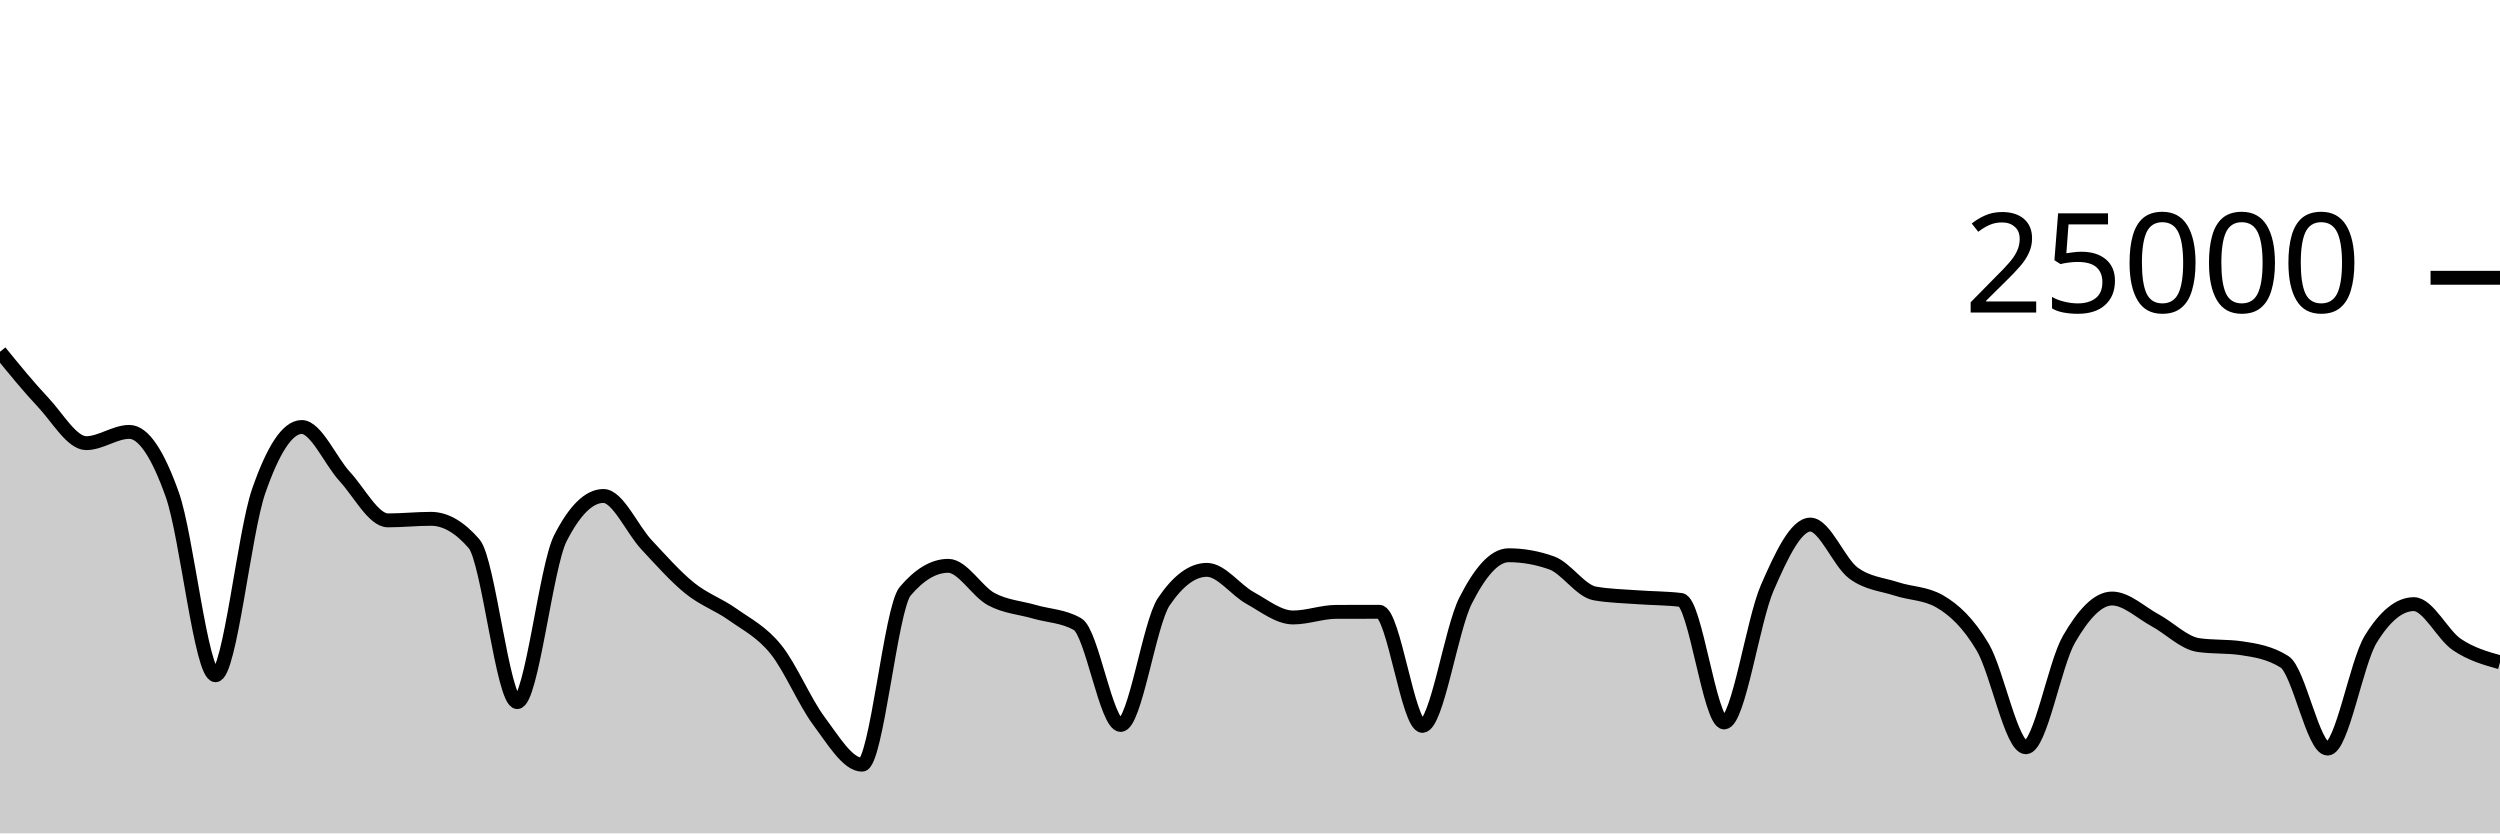
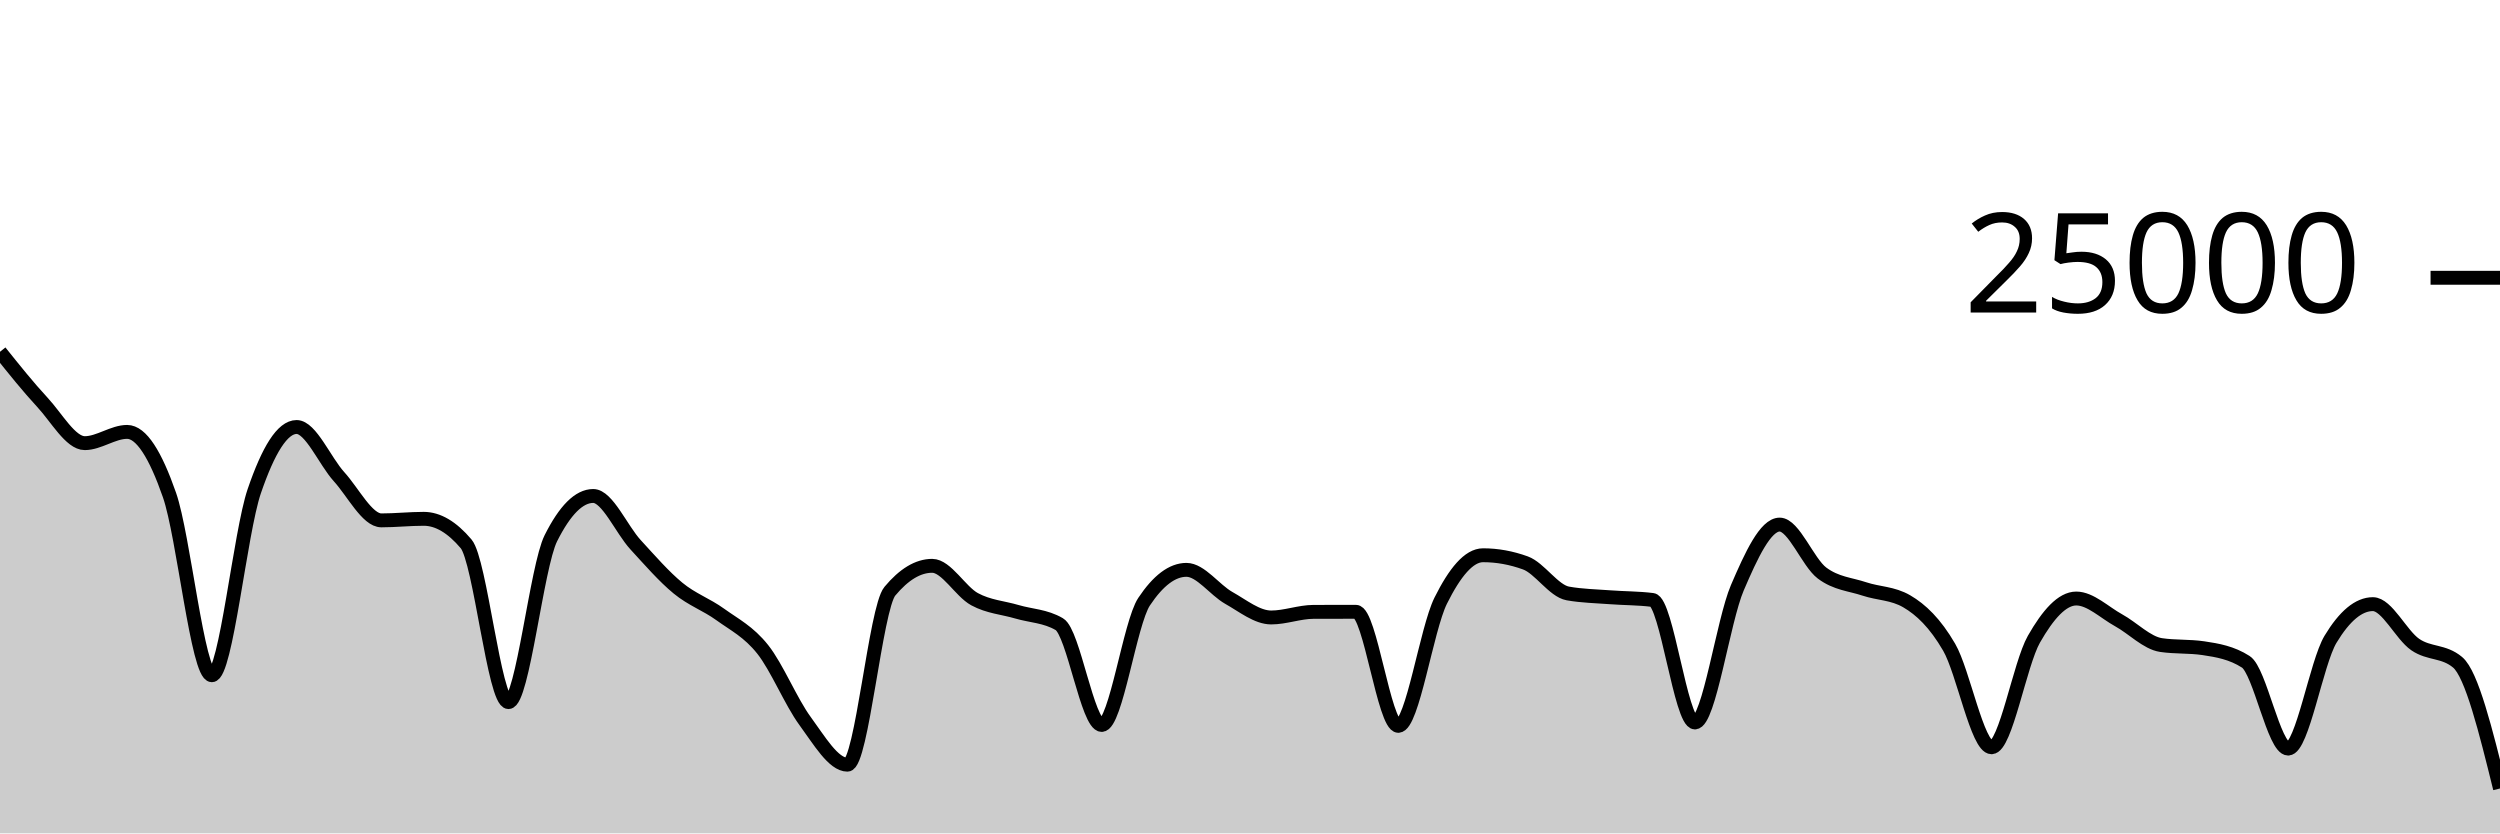
<svg xmlns="http://www.w3.org/2000/svg" viewBox="0 0 180 60">
  <g transform="translate(0,20)">
-     <path class="area" fill="rgba(0, 0, 0, 0.2)" d="M0,5.328C1.034,6.599,2.069,7.87,3.103,8.966C4.138,10.063,5.172,11.907,6.207,11.907C7.241,11.907,8.276,11.096,9.31,11.096C10.345,11.096,11.379,12.721,12.414,15.642C13.448,18.562,14.483,28.618,15.517,28.618C16.552,28.618,17.586,18.35,18.621,15.371C19.655,12.392,20.69,10.744,21.724,10.744C22.759,10.744,23.793,13.196,24.828,14.317C25.862,15.437,26.897,17.467,27.931,17.467C28.966,17.467,30,17.355,31.034,17.355C32.069,17.355,33.103,17.955,34.138,19.155C35.172,20.355,36.207,30.552,37.241,30.552C38.276,30.552,39.31,20.785,40.345,18.755C41.379,16.725,42.414,15.71,43.448,15.71C44.483,15.71,45.517,18.119,46.552,19.224C47.586,20.329,48.621,21.506,49.655,22.342C50.69,23.179,51.724,23.51,52.759,24.245C53.793,24.98,54.828,25.475,55.862,26.754C56.897,28.032,57.931,30.531,58.966,31.915C60,33.299,61.034,35.058,62.069,35.058C63.103,35.058,64.138,23.793,65.172,22.571C66.207,21.35,67.241,20.739,68.276,20.739C69.31,20.739,70.345,22.591,71.379,23.142C72.414,23.694,73.448,23.748,74.483,24.048C75.517,24.348,76.552,24.346,77.586,24.941C78.621,25.536,79.655,32.197,80.69,32.197C81.724,32.197,82.759,24.853,83.793,23.323C84.828,21.794,85.862,21.029,86.897,21.029C87.931,21.029,88.966,22.478,90,23.05C91.034,23.621,92.069,24.458,93.103,24.458C94.138,24.458,95.172,24.058,96.207,24.054C97.241,24.051,98.276,24.05,99.31,24.05C100.345,24.05,101.379,32.261,102.414,32.261C103.448,32.261,104.483,25.3,105.517,23.253C106.552,21.206,107.586,19.978,108.621,19.978C109.655,19.978,110.69,20.162,111.724,20.531C112.759,20.9,113.793,22.545,114.828,22.728C115.862,22.911,116.897,22.925,117.931,23.003C118.966,23.081,120,23.068,121.034,23.197C122.069,23.326,123.103,32.016,124.138,32.016C125.172,32.016,126.207,24.701,127.241,22.326C128.276,19.952,129.31,17.77,130.345,17.77C131.379,17.77,132.414,20.495,133.448,21.259C134.483,22.023,135.517,22.065,136.552,22.405C137.586,22.744,138.621,22.702,139.655,23.296C140.69,23.89,141.724,24.849,142.759,26.6C143.793,28.351,144.828,33.803,145.862,33.803C146.897,33.803,147.931,27.809,148.966,26.024C150,24.239,151.034,23.093,152.069,23.093C153.103,23.093,154.138,24.102,155.172,24.661C156.207,25.219,157.241,26.292,158.276,26.443C159.31,26.595,160.345,26.519,161.379,26.67C162.414,26.822,163.448,26.996,164.483,27.648C165.517,28.3,166.552,33.899,167.586,33.899C168.621,33.899,169.655,27.714,170.69,26.027C171.724,24.341,172.759,23.498,173.793,23.498C174.828,23.498,175.862,25.71,176.897,26.408C177.931,27.106,178.966,27.396,180,27.686L180,40C178.966,40,177.931,40,176.897,40C175.862,40,174.828,40,173.793,40C172.759,40,171.724,40,170.69,40C169.655,40,168.621,40,167.586,40C166.552,40,165.517,40,164.483,40C163.448,40,162.414,40,161.379,40C160.345,40,159.31,40,158.276,40C157.241,40,156.207,40,155.172,40C154.138,40,153.103,40,152.069,40C151.034,40,150,40,148.966,40C147.931,40,146.897,40,145.862,40C144.828,40,143.793,40,142.759,40C141.724,40,140.69,40,139.655,40C138.621,40,137.586,40,136.552,40C135.517,40,134.483,40,133.448,40C132.414,40,131.379,40,130.345,40C129.31,40,128.276,40,127.241,40C126.207,40,125.172,40,124.138,40C123.103,40,122.069,40,121.034,40C120,40,118.966,40,117.931,40C116.897,40,115.862,40,114.828,40C113.793,40,112.759,40,111.724,40C110.69,40,109.655,40,108.621,40C107.586,40,106.552,40,105.517,40C104.483,40,103.448,40,102.414,40C101.379,40,100.345,40,99.31,40C98.276,40,97.241,40,96.207,40C95.172,40,94.138,40,93.103,40C92.069,40,91.034,40,90,40C88.966,40,87.931,40,86.897,40C85.862,40,84.828,40,83.793,40C82.759,40,81.724,40,80.69,40C79.655,40,78.621,40,77.586,40C76.552,40,75.517,40,74.483,40C73.448,40,72.414,40,71.379,40C70.345,40,69.31,40,68.276,40C67.241,40,66.207,40,65.172,40C64.138,40,63.103,40,62.069,40C61.034,40,60,40,58.966,40C57.931,40,56.897,40,55.862,40C54.828,40,53.793,40,52.759,40C51.724,40,50.69,40,49.655,40C48.621,40,47.586,40,46.552,40C45.517,40,44.483,40,43.448,40C42.414,40,41.379,40,40.345,40C39.31,40,38.276,40,37.241,40C36.207,40,35.172,40,34.138,40C33.103,40,32.069,40,31.034,40C30,40,28.966,40,27.931,40C26.897,40,25.862,40,24.828,40C23.793,40,22.759,40,21.724,40C20.69,40,19.655,40,18.621,40C17.586,40,16.552,40,15.517,40C14.483,40,13.448,40,12.414,40C11.379,40,10.345,40,9.31,40C8.276,40,7.241,40,6.207,40C5.172,40,4.138,40,3.103,40C2.069,40,1.034,40,0,40Z" />
-     <path class="line" stroke="black" fill="none" d="M0,5.328C1.034,6.599,2.069,7.87,3.103,8.966C4.138,10.063,5.172,11.907,6.207,11.907C7.241,11.907,8.276,11.096,9.31,11.096C10.345,11.096,11.379,12.721,12.414,15.642C13.448,18.562,14.483,28.618,15.517,28.618C16.552,28.618,17.586,18.35,18.621,15.371C19.655,12.392,20.69,10.744,21.724,10.744C22.759,10.744,23.793,13.196,24.828,14.317C25.862,15.437,26.897,17.467,27.931,17.467C28.966,17.467,30,17.355,31.034,17.355C32.069,17.355,33.103,17.955,34.138,19.155C35.172,20.355,36.207,30.552,37.241,30.552C38.276,30.552,39.31,20.785,40.345,18.755C41.379,16.725,42.414,15.71,43.448,15.71C44.483,15.71,45.517,18.119,46.552,19.224C47.586,20.329,48.621,21.506,49.655,22.342C50.69,23.179,51.724,23.51,52.759,24.245C53.793,24.98,54.828,25.475,55.862,26.754C56.897,28.032,57.931,30.531,58.966,31.915C60,33.299,61.034,35.058,62.069,35.058C63.103,35.058,64.138,23.793,65.172,22.571C66.207,21.35,67.241,20.739,68.276,20.739C69.31,20.739,70.345,22.591,71.379,23.142C72.414,23.694,73.448,23.748,74.483,24.048C75.517,24.348,76.552,24.346,77.586,24.941C78.621,25.536,79.655,32.197,80.69,32.197C81.724,32.197,82.759,24.853,83.793,23.323C84.828,21.794,85.862,21.029,86.897,21.029C87.931,21.029,88.966,22.478,90,23.05C91.034,23.621,92.069,24.458,93.103,24.458C94.138,24.458,95.172,24.058,96.207,24.054C97.241,24.051,98.276,24.05,99.31,24.05C100.345,24.05,101.379,32.261,102.414,32.261C103.448,32.261,104.483,25.3,105.517,23.253C106.552,21.206,107.586,19.978,108.621,19.978C109.655,19.978,110.69,20.162,111.724,20.531C112.759,20.9,113.793,22.545,114.828,22.728C115.862,22.911,116.897,22.925,117.931,23.003C118.966,23.081,120,23.068,121.034,23.197C122.069,23.326,123.103,32.016,124.138,32.016C125.172,32.016,126.207,24.701,127.241,22.326C128.276,19.952,129.31,17.77,130.345,17.77C131.379,17.77,132.414,20.495,133.448,21.259C134.483,22.023,135.517,22.065,136.552,22.405C137.586,22.744,138.621,22.702,139.655,23.296C140.69,23.89,141.724,24.849,142.759,26.6C143.793,28.351,144.828,33.803,145.862,33.803C146.897,33.803,147.931,27.809,148.966,26.024C150,24.239,151.034,23.093,152.069,23.093C153.103,23.093,154.138,24.102,155.172,24.661C156.207,25.219,157.241,26.292,158.276,26.443C159.31,26.595,160.345,26.519,161.379,26.67C162.414,26.822,163.448,26.996,164.483,27.648C165.517,28.3,166.552,33.899,167.586,33.899C168.621,33.899,169.655,27.714,170.69,26.027C171.724,24.341,172.759,23.498,173.793,23.498C174.828,23.498,175.862,25.71,176.897,26.408C177.931,27.106,178.966,27.396,180,27.686" />
+     <path class="area" fill="rgba(0, 0, 0, 0.2)" d="M0,5.328C1.017,6.599,2.034,7.87,3.051,8.966C4.068,10.063,5.085,11.907,6.102,11.907C7.119,11.907,8.136,11.096,9.153,11.096C10.169,11.096,11.186,12.721,12.203,15.642C13.22,18.562,14.237,28.618,15.254,28.618C16.271,28.618,17.288,18.35,18.305,15.371C19.322,12.392,20.339,10.744,21.356,10.744C22.373,10.744,23.39,13.196,24.407,14.317C25.424,15.437,26.441,17.467,27.458,17.467C28.475,17.467,29.492,17.355,30.508,17.355C31.525,17.355,32.542,17.955,33.559,19.155C34.576,20.355,35.593,30.552,36.61,30.552C37.627,30.552,38.644,20.785,39.661,18.755C40.678,16.725,41.695,15.71,42.712,15.71C43.729,15.71,44.746,18.119,45.763,19.224C46.78,20.329,47.797,21.506,48.814,22.342C49.831,23.179,50.847,23.51,51.864,24.245C52.881,24.98,53.898,25.475,54.915,26.754C55.932,28.032,56.949,30.531,57.966,31.915C58.983,33.299,60,35.058,61.017,35.058C62.034,35.058,63.051,23.793,64.068,22.571C65.085,21.35,66.102,20.739,67.119,20.739C68.136,20.739,69.153,22.591,70.169,23.142C71.186,23.694,72.203,23.748,73.22,24.048C74.237,24.348,75.254,24.346,76.271,24.941C77.288,25.536,78.305,32.197,79.322,32.197C80.339,32.197,81.356,24.853,82.373,23.323C83.39,21.794,84.407,21.029,85.424,21.029C86.441,21.029,87.458,22.478,88.475,23.05C89.492,23.621,90.508,24.458,91.525,24.458C92.542,24.458,93.559,24.058,94.576,24.054C95.593,24.051,96.61,24.05,97.627,24.05C98.644,24.05,99.661,32.261,100.678,32.261C101.695,32.261,102.712,25.3,103.729,23.253C104.746,21.206,105.763,19.978,106.78,19.978C107.797,19.978,108.814,20.162,109.831,20.531C110.847,20.9,111.864,22.545,112.881,22.728C113.898,22.911,114.915,22.925,115.932,23.003C116.949,23.081,117.966,23.068,118.983,23.197C120,23.326,121.017,32.016,122.034,32.016C123.051,32.016,124.068,24.701,125.085,22.326C126.102,19.952,127.119,17.77,128.136,17.77C129.153,17.77,130.169,20.495,131.186,21.259C132.203,22.023,133.22,22.065,134.237,22.405C135.254,22.744,136.271,22.702,137.288,23.296C138.305,23.89,139.322,24.849,140.339,26.6C141.356,28.351,142.373,33.803,143.39,33.803C144.407,33.803,145.424,27.809,146.441,26.024C147.458,24.239,148.475,23.093,149.492,23.093C150.508,23.093,151.525,24.102,152.542,24.661C153.559,25.219,154.576,26.292,155.593,26.443C156.61,26.595,157.627,26.519,158.644,26.67C159.661,26.822,160.678,26.996,161.695,27.648C162.712,28.3,163.729,33.899,164.746,33.899C165.763,33.899,166.78,27.714,167.797,26.027C168.814,24.341,169.831,23.498,170.847,23.498C171.864,23.498,172.881,25.71,173.898,26.408C174.915,27.106,175.932,26.834,176.949,27.686C177.966,28.539,178.983,32.655,180,36.771L180,40C178.983,40,177.966,40,176.949,40C175.932,40,174.915,40,173.898,40C172.881,40,171.864,40,170.847,40C169.831,40,168.814,40,167.797,40C166.78,40,165.763,40,164.746,40C163.729,40,162.712,40,161.695,40C160.678,40,159.661,40,158.644,40C157.627,40,156.61,40,155.593,40C154.576,40,153.559,40,152.542,40C151.525,40,150.508,40,149.492,40C148.475,40,147.458,40,146.441,40C145.424,40,144.407,40,143.39,40C142.373,40,141.356,40,140.339,40C139.322,40,138.305,40,137.288,40C136.271,40,135.254,40,134.237,40C133.22,40,132.203,40,131.186,40C130.169,40,129.153,40,128.136,40C127.119,40,126.102,40,125.085,40C124.068,40,123.051,40,122.034,40C121.017,40,120,40,118.983,40C117.966,40,116.949,40,115.932,40C114.915,40,113.898,40,112.881,40C111.864,40,110.847,40,109.831,40C108.814,40,107.797,40,106.78,40C105.763,40,104.746,40,103.729,40C102.712,40,101.695,40,100.678,40C99.661,40,98.644,40,97.627,40C96.61,40,95.593,40,94.576,40C93.559,40,92.542,40,91.525,40C90.508,40,89.492,40,88.475,40C87.458,40,86.441,40,85.424,40C84.407,40,83.39,40,82.373,40C81.356,40,80.339,40,79.322,40C78.305,40,77.288,40,76.271,40C75.254,40,74.237,40,73.22,40C72.203,40,71.186,40,70.169,40C69.153,40,68.136,40,67.119,40C66.102,40,65.085,40,64.068,40C63.051,40,62.034,40,61.017,40C60,40,58.983,40,57.966,40C56.949,40,55.932,40,54.915,40C53.898,40,52.881,40,51.864,40C50.847,40,49.831,40,48.814,40C47.797,40,46.78,40,45.763,40C44.746,40,43.729,40,42.712,40C41.695,40,40.678,40,39.661,40C38.644,40,37.627,40,36.61,40C35.593,40,34.576,40,33.559,40C32.542,40,31.525,40,30.508,40C29.492,40,28.475,40,27.458,40C26.441,40,25.424,40,24.407,40C23.39,40,22.373,40,21.356,40C20.339,40,19.322,40,18.305,40C17.288,40,16.271,40,15.254,40C14.237,40,13.22,40,12.203,40C11.186,40,10.169,40,9.153,40C8.136,40,7.119,40,6.102,40C5.085,40,4.068,40,3.051,40C2.034,40,1.017,40,0,40Z" />
+     <path class="line" stroke="black" fill="none" d="M0,5.328C1.017,6.599,2.034,7.87,3.051,8.966C4.068,10.063,5.085,11.907,6.102,11.907C7.119,11.907,8.136,11.096,9.153,11.096C10.169,11.096,11.186,12.721,12.203,15.642C13.22,18.562,14.237,28.618,15.254,28.618C16.271,28.618,17.288,18.35,18.305,15.371C19.322,12.392,20.339,10.744,21.356,10.744C22.373,10.744,23.39,13.196,24.407,14.317C25.424,15.437,26.441,17.467,27.458,17.467C28.475,17.467,29.492,17.355,30.508,17.355C31.525,17.355,32.542,17.955,33.559,19.155C34.576,20.355,35.593,30.552,36.61,30.552C37.627,30.552,38.644,20.785,39.661,18.755C40.678,16.725,41.695,15.71,42.712,15.71C43.729,15.71,44.746,18.119,45.763,19.224C46.78,20.329,47.797,21.506,48.814,22.342C49.831,23.179,50.847,23.51,51.864,24.245C52.881,24.98,53.898,25.475,54.915,26.754C55.932,28.032,56.949,30.531,57.966,31.915C58.983,33.299,60,35.058,61.017,35.058C62.034,35.058,63.051,23.793,64.068,22.571C65.085,21.35,66.102,20.739,67.119,20.739C68.136,20.739,69.153,22.591,70.169,23.142C71.186,23.694,72.203,23.748,73.22,24.048C74.237,24.348,75.254,24.346,76.271,24.941C77.288,25.536,78.305,32.197,79.322,32.197C80.339,32.197,81.356,24.853,82.373,23.323C83.39,21.794,84.407,21.029,85.424,21.029C86.441,21.029,87.458,22.478,88.475,23.05C89.492,23.621,90.508,24.458,91.525,24.458C92.542,24.458,93.559,24.058,94.576,24.054C95.593,24.051,96.61,24.05,97.627,24.05C98.644,24.05,99.661,32.261,100.678,32.261C101.695,32.261,102.712,25.3,103.729,23.253C104.746,21.206,105.763,19.978,106.78,19.978C107.797,19.978,108.814,20.162,109.831,20.531C110.847,20.9,111.864,22.545,112.881,22.728C113.898,22.911,114.915,22.925,115.932,23.003C116.949,23.081,117.966,23.068,118.983,23.197C120,23.326,121.017,32.016,122.034,32.016C123.051,32.016,124.068,24.701,125.085,22.326C126.102,19.952,127.119,17.77,128.136,17.77C129.153,17.77,130.169,20.495,131.186,21.259C132.203,22.023,133.22,22.065,134.237,22.405C135.254,22.744,136.271,22.702,137.288,23.296C138.305,23.89,139.322,24.849,140.339,26.6C141.356,28.351,142.373,33.803,143.39,33.803C144.407,33.803,145.424,27.809,146.441,26.024C147.458,24.239,148.475,23.093,149.492,23.093C150.508,23.093,151.525,24.102,152.542,24.661C153.559,25.219,154.576,26.292,155.593,26.443C156.61,26.595,157.627,26.519,158.644,26.67C159.661,26.822,160.678,26.996,161.695,27.648C162.712,28.3,163.729,33.899,164.746,33.899C165.763,33.899,166.78,27.714,167.797,26.027C168.814,24.341,169.831,23.498,170.847,23.498C171.864,23.498,172.881,25.71,173.898,26.408C174.915,27.106,175.932,26.834,176.949,27.686C177.966,28.539,178.983,32.655,180,36.771" />
    <path class="axis-ceiling" stroke-width="1" stroke="black" fill="none" d="M175,0L180,0" />
    <text class="axis-ceiling-label" font-family="sans-serif" text-anchor="end" font-size="10px" x="170" y="2.5">25000</text>
  </g>
</svg>
